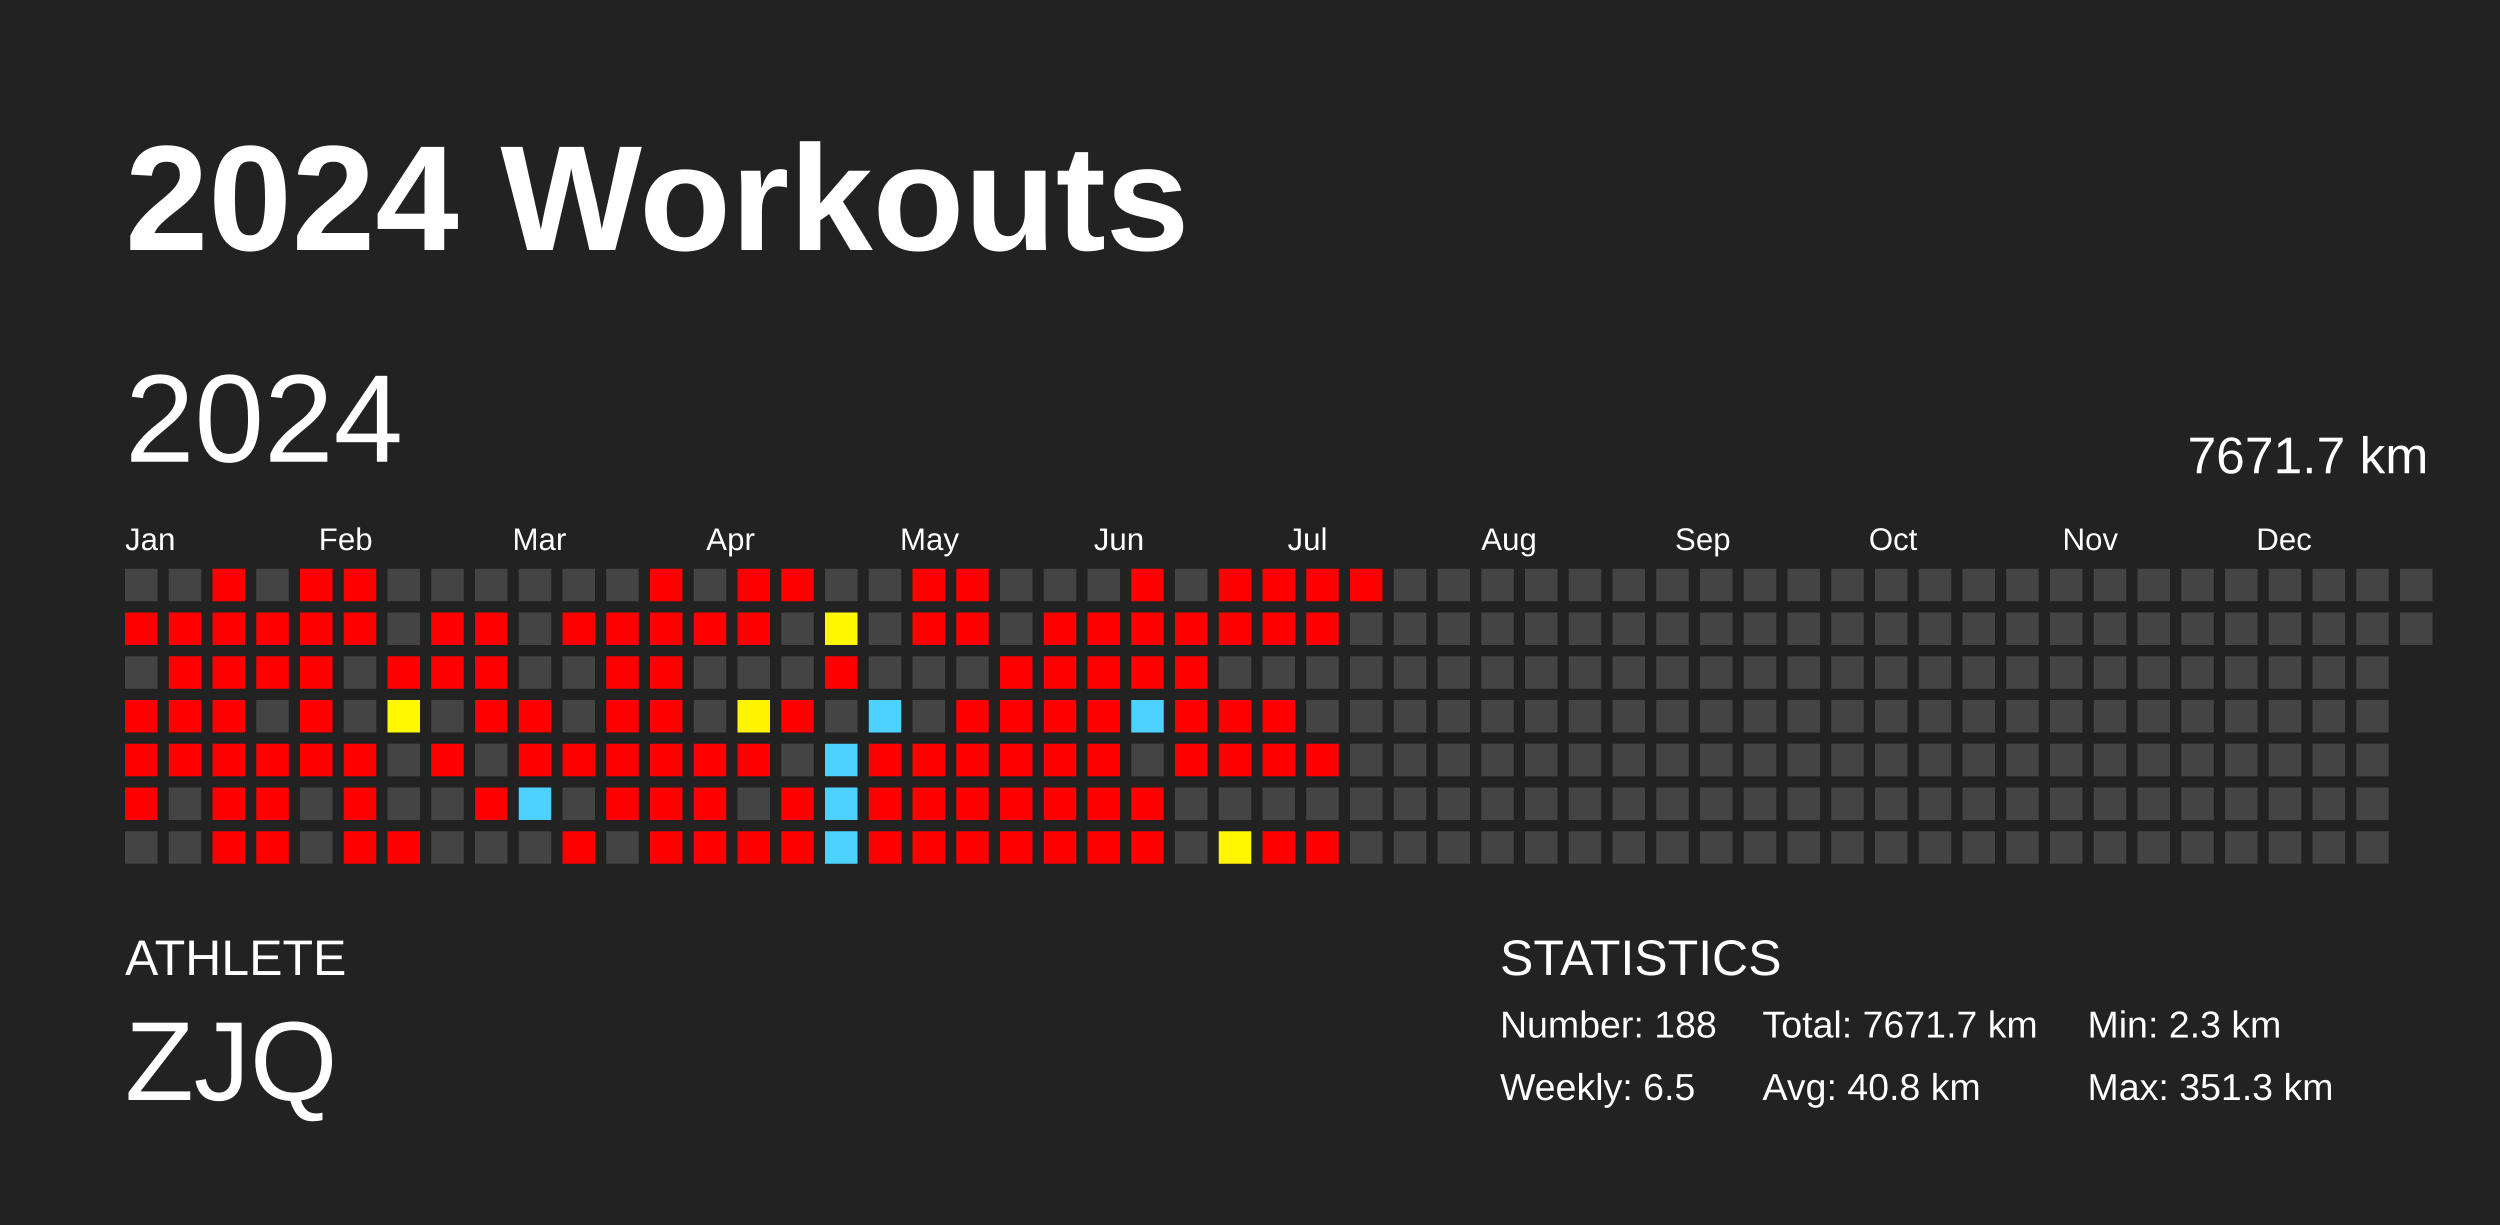
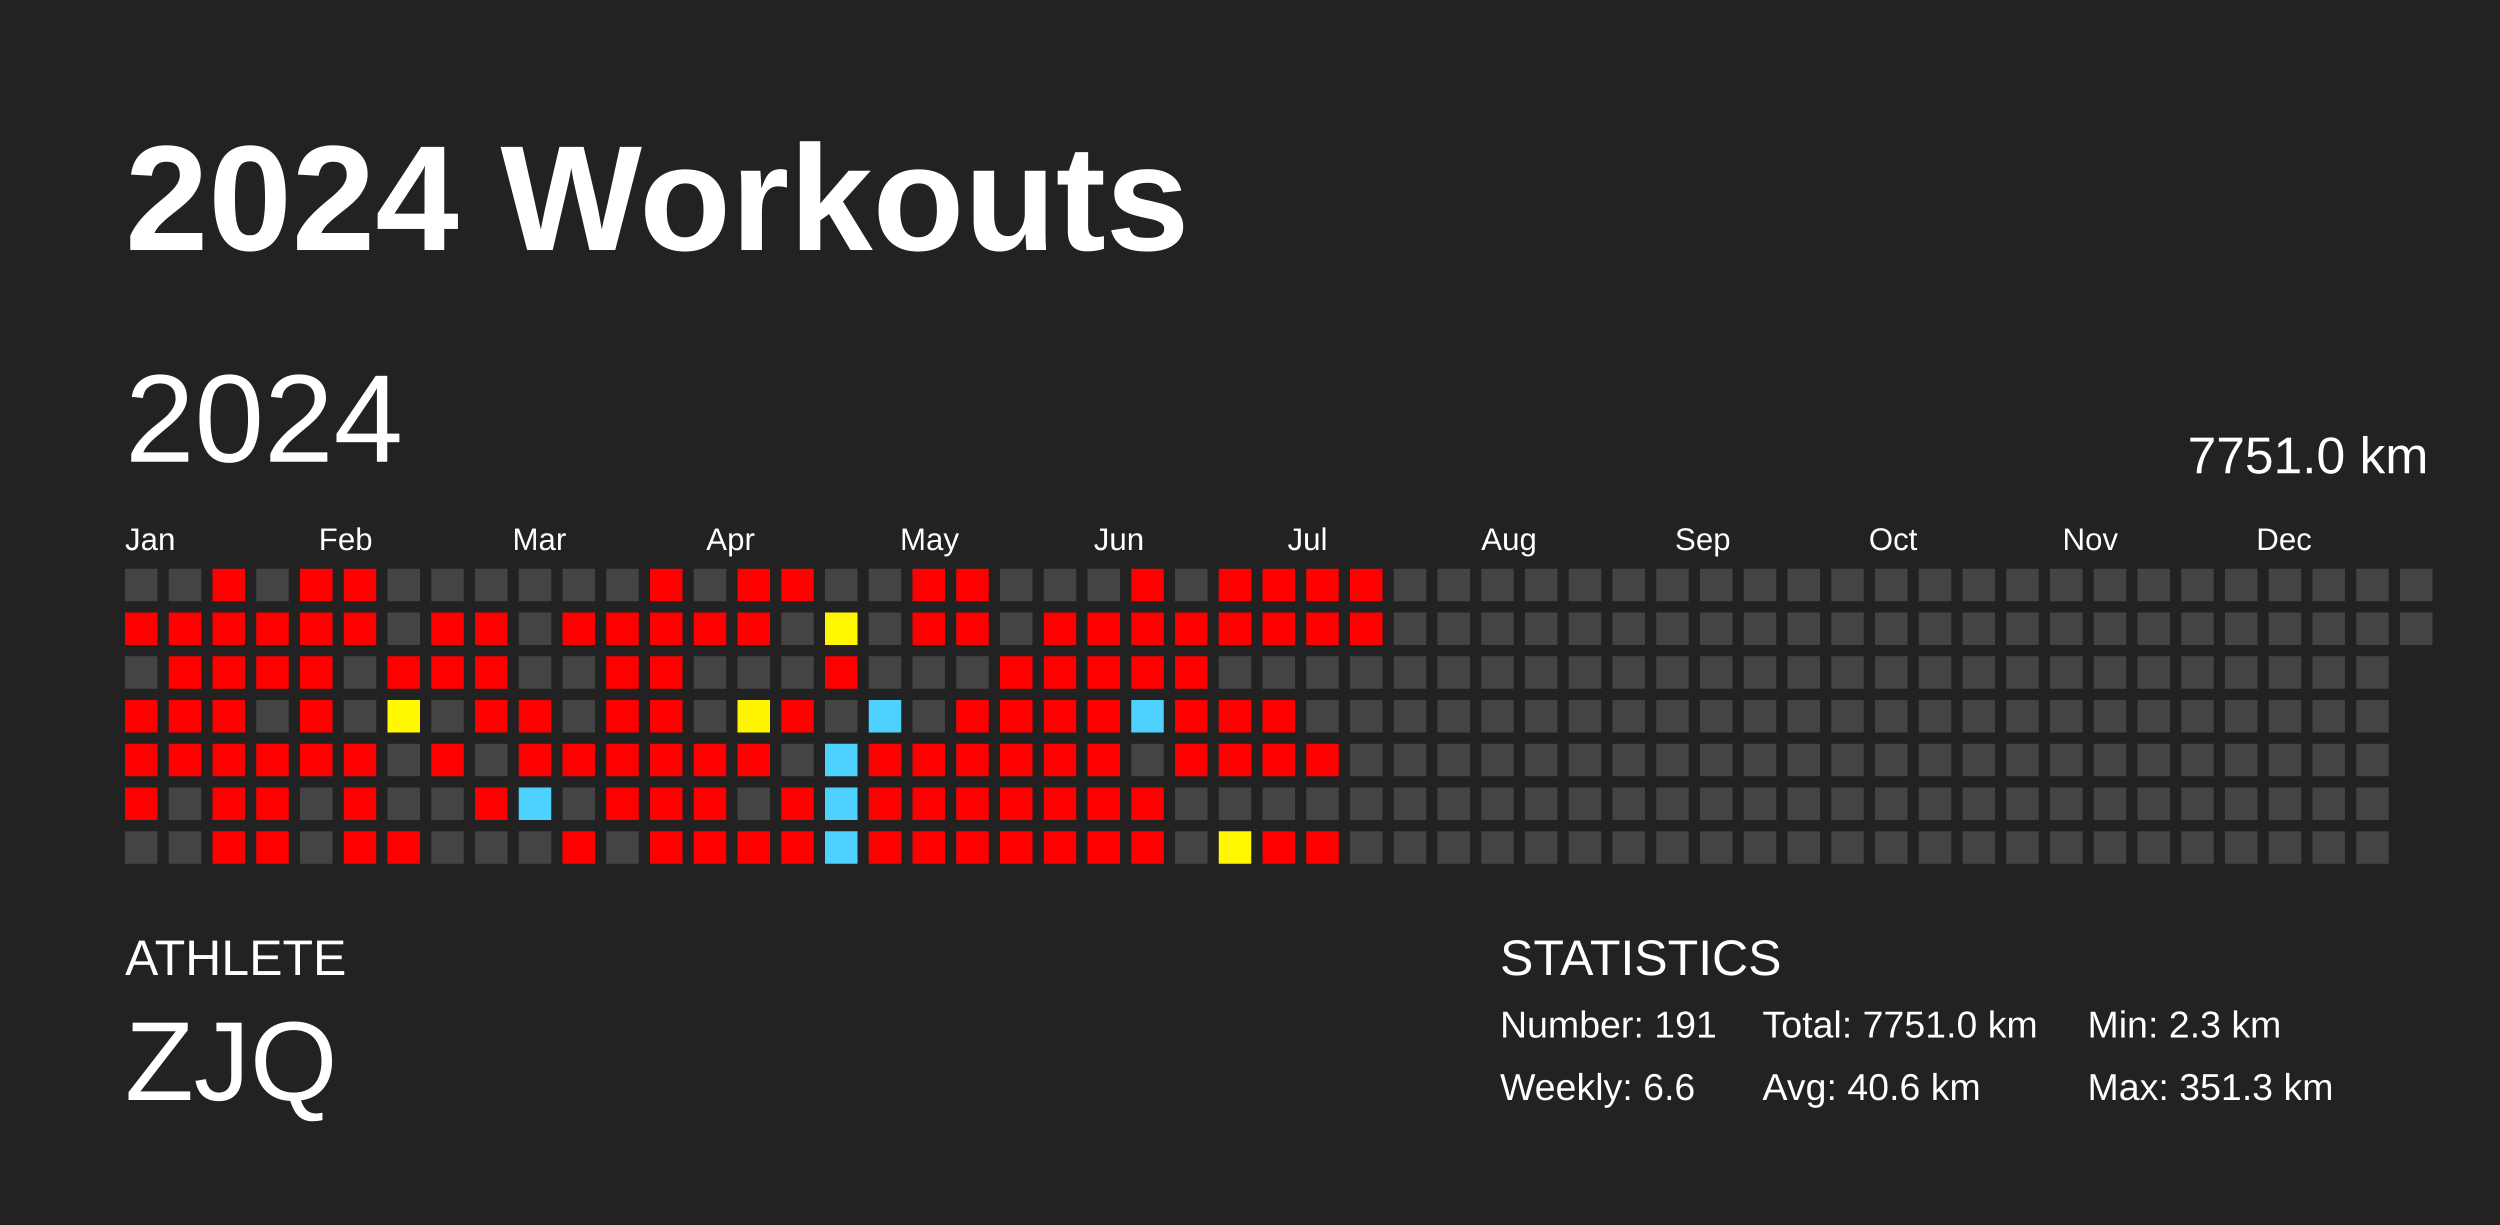
<svg xmlns="http://www.w3.org/2000/svg" baseProfile="full" height="98mm" version="1.1" viewBox="0,0,200,98" width="200mm">
  <defs />
  <rect fill="#222222" height="98" width="200" x="0" y="0" />
  <text fill="#FFFFFF" style="font-size:12px; font-family:Arial; font-weight:bold;" x="10" y="20">2024 Workouts</text>
  <text fill="#FFFFFF" style="font-size:4px; font-family:Arial" x="10" y="78">ATHLETE</text>
  <text fill="#FFFFFF" style="font-size:9px; font-family:Arial" x="10" y="88">ZJQ</text>
  <text fill="#FFFFFF" style="font-size:4px; font-family:Arial" x="120" y="78">STATISTICS</text>
-   <text fill="#FFFFFF" style="font-size:3px; font-family:Arial" x="120" y="83">Number: 188</text>
-   <text fill="#FFFFFF" style="font-size:3px; font-family:Arial" x="120" y="88">Weekly: 6.5</text>
-   <text fill="#FFFFFF" style="font-size:3px; font-family:Arial" x="141" y="83">Total: 7671.7 km</text>
-   <text fill="#FFFFFF" style="font-size:3px; font-family:Arial" x="141" y="88">Avg: 40.8 km</text>
+   <text fill="#FFFFFF" style="font-size:3px; font-family:Arial" x="120" y="83">Number: 191</text>
+   <text fill="#FFFFFF" style="font-size:3px; font-family:Arial" x="120" y="88">Weekly: 6.6</text>
+   <text fill="#FFFFFF" style="font-size:3px; font-family:Arial" x="141" y="83">Total: 7751.0 km</text>
+   <text fill="#FFFFFF" style="font-size:3px; font-family:Arial" x="141" y="88">Avg: 40.6 km</text>
  <text fill="#FFFFFF" style="font-size:3px; font-family:Arial" x="167" y="83">Min: 2.3 km</text>
  <text fill="#FFFFFF" style="font-size:3px; font-family:Arial" x="167" y="88">Max: 351.3 km</text>
  <text dominant-baseline="hanging" fill="#FFFFFF" style="font-size:10.0px; font-family:Arial;" x="10" y="30">2024</text>
-   <text dominant-baseline="hanging" fill="#FFFFFF" style="font-size:4.125px; font-family:Arial;" x="175" y="35">7671.7 km</text>
+   <text dominant-baseline="hanging" fill="#FFFFFF" style="font-size:4.125px; font-family:Arial;" x="175" y="35">7751.0 km</text>
  <text fill="#FFFFFF" style="font-size:2.5px; font-family:Arial" x="10.0" y="44">Jan</text>
  <text fill="#FFFFFF" style="font-size:2.5px; font-family:Arial" x="25.5" y="44">Feb</text>
  <text fill="#FFFFFF" style="font-size:2.5px; font-family:Arial" x="41.0" y="44">Mar</text>
  <text fill="#FFFFFF" style="font-size:2.5px; font-family:Arial" x="56.5" y="44">Apr</text>
  <text fill="#FFFFFF" style="font-size:2.5px; font-family:Arial" x="72.0" y="44">May</text>
  <text fill="#FFFFFF" style="font-size:2.5px; font-family:Arial" x="87.5" y="44">Jun</text>
  <text fill="#FFFFFF" style="font-size:2.5px; font-family:Arial" x="103.0" y="44">Jul</text>
  <text fill="#FFFFFF" style="font-size:2.5px; font-family:Arial" x="118.5" y="44">Aug</text>
  <text fill="#FFFFFF" style="font-size:2.5px; font-family:Arial" x="134.0" y="44">Sep</text>
  <text fill="#FFFFFF" style="font-size:2.5px; font-family:Arial" x="149.5" y="44">Oct</text>
  <text fill="#FFFFFF" style="font-size:2.5px; font-family:Arial" x="165.0" y="44">Nov</text>
  <text fill="#FFFFFF" style="font-size:2.5px; font-family:Arial" x="180.5" y="44">Dec</text>
  <rect fill="#444444" height="2.6" width="2.6" x="10.0" y="45.5" />
  <rect fill="red" height="2.6" width="2.6" x="10.0" y="49.0" />
  <rect fill="#444444" height="2.6" width="2.6" x="10.0" y="52.5" />
  <rect fill="red" height="2.6" width="2.6" x="10.0" y="56.0" />
  <rect fill="red" height="2.6" width="2.6" x="10.0" y="59.5" />
  <rect fill="red" height="2.6" width="2.6" x="10.0" y="63.0" />
  <rect fill="#444444" height="2.6" width="2.6" x="10.0" y="66.5" />
  <rect fill="#444444" height="2.6" width="2.6" x="13.5" y="45.5" />
  <rect fill="red" height="2.6" width="2.6" x="13.5" y="49.0" />
  <rect fill="red" height="2.6" width="2.6" x="13.5" y="52.5" />
  <rect fill="red" height="2.6" width="2.6" x="13.5" y="56.0" />
  <rect fill="red" height="2.6" width="2.6" x="13.5" y="59.5" />
  <rect fill="#444444" height="2.6" width="2.6" x="13.5" y="63.0" />
  <rect fill="#444444" height="2.6" width="2.6" x="13.5" y="66.5" />
  <rect fill="red" height="2.6" width="2.6" x="17.0" y="45.5" />
  <rect fill="red" height="2.6" width="2.6" x="17.0" y="49.0" />
  <rect fill="red" height="2.6" width="2.6" x="17.0" y="52.5" />
  <rect fill="red" height="2.6" width="2.6" x="17.0" y="56.0" />
  <rect fill="red" height="2.6" width="2.6" x="17.0" y="59.5" />
  <rect fill="red" height="2.6" width="2.6" x="17.0" y="63.0" />
  <rect fill="red" height="2.6" width="2.6" x="17.0" y="66.5" />
  <rect fill="#444444" height="2.6" width="2.6" x="20.5" y="45.5" />
  <rect fill="red" height="2.6" width="2.6" x="20.5" y="49.0" />
  <rect fill="red" height="2.6" width="2.6" x="20.5" y="52.5" />
  <rect fill="#444444" height="2.6" width="2.6" x="20.5" y="56.0" />
  <rect fill="red" height="2.6" width="2.6" x="20.5" y="59.5" />
  <rect fill="red" height="2.6" width="2.6" x="20.5" y="63.0" />
  <rect fill="red" height="2.6" width="2.6" x="20.5" y="66.5" />
  <rect fill="red" height="2.6" width="2.6" x="24.0" y="45.5" />
  <rect fill="red" height="2.6" width="2.6" x="24.0" y="49.0" />
  <rect fill="red" height="2.6" width="2.6" x="24.0" y="52.5" />
  <rect fill="red" height="2.6" width="2.6" x="24.0" y="56.0" />
  <rect fill="red" height="2.6" width="2.6" x="24.0" y="59.5" />
  <rect fill="#444444" height="2.6" width="2.6" x="24.0" y="63.0" />
  <rect fill="#444444" height="2.6" width="2.6" x="24.0" y="66.5" />
  <rect fill="red" height="2.6" width="2.6" x="27.5" y="45.5" />
  <rect fill="red" height="2.6" width="2.6" x="27.5" y="49.0" />
  <rect fill="#444444" height="2.6" width="2.6" x="27.5" y="52.5" />
  <rect fill="#444444" height="2.6" width="2.6" x="27.5" y="56.0" />
  <rect fill="red" height="2.6" width="2.6" x="27.5" y="59.5" />
  <rect fill="red" height="2.6" width="2.6" x="27.5" y="63.0" />
  <rect fill="red" height="2.6" width="2.6" x="27.5" y="66.5" />
  <rect fill="#444444" height="2.6" width="2.6" x="31.0" y="45.5" />
  <rect fill="#444444" height="2.6" width="2.6" x="31.0" y="49.0" />
  <rect fill="red" height="2.6" width="2.6" x="31.0" y="52.5" />
  <rect fill="#fff800" height="2.6" width="2.6" x="31.0" y="56.0" />
  <rect fill="#444444" height="2.6" width="2.6" x="31.0" y="59.5" />
  <rect fill="#444444" height="2.6" width="2.6" x="31.0" y="63.0" />
  <rect fill="red" height="2.6" width="2.6" x="31.0" y="66.5" />
  <rect fill="#444444" height="2.6" width="2.6" x="34.5" y="45.5" />
  <rect fill="red" height="2.6" width="2.6" x="34.5" y="49.0" />
  <rect fill="red" height="2.6" width="2.6" x="34.5" y="52.5" />
  <rect fill="#444444" height="2.6" width="2.6" x="34.5" y="56.0" />
  <rect fill="red" height="2.6" width="2.6" x="34.5" y="59.5" />
  <rect fill="#444444" height="2.6" width="2.6" x="34.5" y="63.0" />
  <rect fill="#444444" height="2.6" width="2.6" x="34.5" y="66.5" />
  <rect fill="#444444" height="2.6" width="2.6" x="38.0" y="45.5" />
  <rect fill="red" height="2.6" width="2.6" x="38.0" y="49.0" />
  <rect fill="red" height="2.6" width="2.6" x="38.0" y="52.5" />
  <rect fill="red" height="2.6" width="2.6" x="38.0" y="56.0" />
  <rect fill="#444444" height="2.6" width="2.6" x="38.0" y="59.5" />
  <rect fill="red" height="2.6" width="2.6" x="38.0" y="63.0" />
  <rect fill="#444444" height="2.6" width="2.6" x="38.0" y="66.5" />
  <rect fill="#444444" height="2.6" width="2.6" x="41.5" y="45.5" />
  <rect fill="#444444" height="2.6" width="2.6" x="41.5" y="49.0" />
  <rect fill="#444444" height="2.6" width="2.6" x="41.5" y="52.5" />
  <rect fill="red" height="2.6" width="2.6" x="41.5" y="56.0" />
  <rect fill="red" height="2.6" width="2.6" x="41.5" y="59.5" />
  <rect fill="#4dd2ff" height="2.6" width="2.6" x="41.5" y="63.0" />
  <rect fill="#444444" height="2.6" width="2.6" x="41.5" y="66.5" />
  <rect fill="#444444" height="2.6" width="2.6" x="45.0" y="45.5" />
  <rect fill="red" height="2.6" width="2.6" x="45.0" y="49.0" />
  <rect fill="#444444" height="2.6" width="2.6" x="45.0" y="52.5" />
  <rect fill="#444444" height="2.6" width="2.6" x="45.0" y="56.0" />
  <rect fill="red" height="2.6" width="2.6" x="45.0" y="59.5" />
  <rect fill="#444444" height="2.6" width="2.6" x="45.0" y="63.0" />
  <rect fill="red" height="2.6" width="2.6" x="45.0" y="66.5" />
  <rect fill="#444444" height="2.6" width="2.6" x="48.5" y="45.5" />
  <rect fill="red" height="2.6" width="2.6" x="48.5" y="49.0" />
  <rect fill="red" height="2.6" width="2.6" x="48.5" y="52.5" />
  <rect fill="red" height="2.6" width="2.6" x="48.5" y="56.0" />
  <rect fill="red" height="2.6" width="2.6" x="48.5" y="59.5" />
  <rect fill="red" height="2.6" width="2.6" x="48.5" y="63.0" />
  <rect fill="#444444" height="2.6" width="2.6" x="48.5" y="66.5" />
  <rect fill="red" height="2.6" width="2.6" x="52.0" y="45.5" />
  <rect fill="red" height="2.6" width="2.6" x="52.0" y="49.0" />
  <rect fill="red" height="2.6" width="2.6" x="52.0" y="52.5" />
  <rect fill="red" height="2.6" width="2.6" x="52.0" y="56.0" />
  <rect fill="red" height="2.6" width="2.6" x="52.0" y="59.5" />
  <rect fill="red" height="2.6" width="2.6" x="52.0" y="63.0" />
  <rect fill="red" height="2.6" width="2.6" x="52.0" y="66.5" />
  <rect fill="#444444" height="2.6" width="2.6" x="55.5" y="45.5" />
  <rect fill="red" height="2.6" width="2.6" x="55.5" y="49.0" />
  <rect fill="#444444" height="2.6" width="2.6" x="55.5" y="52.5" />
  <rect fill="#444444" height="2.6" width="2.6" x="55.5" y="56.0" />
  <rect fill="red" height="2.6" width="2.6" x="55.5" y="59.5" />
  <rect fill="red" height="2.6" width="2.6" x="55.5" y="63.0" />
  <rect fill="red" height="2.6" width="2.6" x="55.5" y="66.5" />
  <rect fill="red" height="2.6" width="2.6" x="59.0" y="45.5" />
  <rect fill="red" height="2.6" width="2.6" x="59.0" y="49.0" />
  <rect fill="#444444" height="2.6" width="2.6" x="59.0" y="52.5" />
  <rect fill="#fff400" height="2.6" width="2.6" x="59.0" y="56.0" />
  <rect fill="red" height="2.6" width="2.6" x="59.0" y="59.5" />
  <rect fill="#444444" height="2.6" width="2.6" x="59.0" y="63.0" />
  <rect fill="red" height="2.6" width="2.6" x="59.0" y="66.5" />
  <rect fill="red" height="2.6" width="2.6" x="62.5" y="45.5" />
  <rect fill="#444444" height="2.6" width="2.6" x="62.5" y="49.0" />
  <rect fill="#444444" height="2.6" width="2.6" x="62.5" y="52.5" />
  <rect fill="red" height="2.6" width="2.6" x="62.5" y="56.0" />
  <rect fill="#444444" height="2.6" width="2.6" x="62.5" y="59.5" />
  <rect fill="red" height="2.6" width="2.6" x="62.5" y="63.0" />
  <rect fill="red" height="2.6" width="2.6" x="62.5" y="66.5" />
  <rect fill="#444444" height="2.6" width="2.6" x="66.0" y="45.5" />
  <rect fill="#fff700" height="2.6" width="2.6" x="66.0" y="49.0" />
  <rect fill="red" height="2.6" width="2.6" x="66.0" y="52.5" />
  <rect fill="#444444" height="2.6" width="2.6" x="66.0" y="56.0" />
  <rect fill="#4dd2ff" height="2.6" width="2.6" x="66.0" y="59.5" />
  <rect fill="#4dd2ff" height="2.6" width="2.6" x="66.0" y="63.0" />
  <rect fill="#4dd2ff" height="2.6" width="2.6" x="66.0" y="66.5" />
  <rect fill="#444444" height="2.6" width="2.6" x="69.5" y="45.5" />
  <rect fill="#444444" height="2.6" width="2.6" x="69.5" y="49.0" />
  <rect fill="#444444" height="2.6" width="2.6" x="69.5" y="52.5" />
  <rect fill="#4dd2ff" height="2.6" width="2.6" x="69.5" y="56.0" />
  <rect fill="red" height="2.6" width="2.6" x="69.5" y="59.5" />
  <rect fill="red" height="2.6" width="2.6" x="69.5" y="63.0" />
  <rect fill="red" height="2.6" width="2.6" x="69.5" y="66.5" />
  <rect fill="red" height="2.6" width="2.6" x="73.0" y="45.5" />
  <rect fill="red" height="2.6" width="2.6" x="73.0" y="49.0" />
  <rect fill="#444444" height="2.6" width="2.6" x="73.0" y="52.5" />
  <rect fill="#444444" height="2.6" width="2.6" x="73.0" y="56.0" />
  <rect fill="red" height="2.6" width="2.6" x="73.0" y="59.5" />
  <rect fill="red" height="2.6" width="2.6" x="73.0" y="63.0" />
  <rect fill="red" height="2.6" width="2.6" x="73.0" y="66.5" />
  <rect fill="red" height="2.6" width="2.6" x="76.5" y="45.5" />
  <rect fill="red" height="2.6" width="2.6" x="76.5" y="49.0" />
  <rect fill="#444444" height="2.6" width="2.6" x="76.5" y="52.5" />
  <rect fill="red" height="2.6" width="2.6" x="76.5" y="56.0" />
  <rect fill="red" height="2.6" width="2.6" x="76.5" y="59.5" />
  <rect fill="red" height="2.6" width="2.6" x="76.5" y="63.0" />
  <rect fill="red" height="2.6" width="2.6" x="76.5" y="66.5" />
  <rect fill="#444444" height="2.6" width="2.6" x="80.0" y="45.5" />
  <rect fill="#444444" height="2.6" width="2.6" x="80.0" y="49.0" />
  <rect fill="red" height="2.6" width="2.6" x="80.0" y="52.5" />
  <rect fill="red" height="2.6" width="2.6" x="80.0" y="56.0" />
  <rect fill="red" height="2.6" width="2.6" x="80.0" y="59.5" />
  <rect fill="red" height="2.6" width="2.6" x="80.0" y="63.0" />
  <rect fill="red" height="2.6" width="2.6" x="80.0" y="66.5" />
  <rect fill="#444444" height="2.6" width="2.6" x="83.5" y="45.5" />
  <rect fill="red" height="2.6" width="2.6" x="83.5" y="49.0" />
  <rect fill="red" height="2.6" width="2.6" x="83.5" y="52.5" />
  <rect fill="red" height="2.6" width="2.6" x="83.5" y="56.0" />
  <rect fill="red" height="2.6" width="2.6" x="83.5" y="59.5" />
  <rect fill="red" height="2.6" width="2.6" x="83.5" y="63.0" />
  <rect fill="red" height="2.6" width="2.6" x="83.5" y="66.5" />
  <rect fill="#444444" height="2.6" width="2.6" x="87.0" y="45.5" />
  <rect fill="red" height="2.6" width="2.6" x="87.0" y="49.0" />
  <rect fill="red" height="2.6" width="2.6" x="87.0" y="52.5" />
  <rect fill="red" height="2.6" width="2.6" x="87.0" y="56.0" />
  <rect fill="red" height="2.6" width="2.6" x="87.0" y="59.5" />
  <rect fill="red" height="2.6" width="2.6" x="87.0" y="63.0" />
  <rect fill="red" height="2.6" width="2.6" x="87.0" y="66.5" />
  <rect fill="red" height="2.6" width="2.6" x="90.5" y="45.5" />
  <rect fill="red" height="2.6" width="2.6" x="90.5" y="49.0" />
  <rect fill="red" height="2.6" width="2.6" x="90.5" y="52.5" />
  <rect fill="#4dd2ff" height="2.6" width="2.6" x="90.5" y="56.0" />
  <rect fill="#444444" height="2.6" width="2.6" x="90.5" y="59.5" />
  <rect fill="red" height="2.6" width="2.6" x="90.5" y="63.0" />
  <rect fill="red" height="2.6" width="2.6" x="90.5" y="66.5" />
  <rect fill="#444444" height="2.6" width="2.6" x="94.0" y="45.5" />
  <rect fill="red" height="2.6" width="2.6" x="94.0" y="49.0" />
  <rect fill="red" height="2.6" width="2.6" x="94.0" y="52.5" />
  <rect fill="red" height="2.6" width="2.6" x="94.0" y="56.0" />
  <rect fill="red" height="2.6" width="2.6" x="94.0" y="59.5" />
  <rect fill="#444444" height="2.6" width="2.6" x="94.0" y="63.0" />
  <rect fill="#444444" height="2.6" width="2.6" x="94.0" y="66.5" />
  <rect fill="red" height="2.6" width="2.6" x="97.5" y="45.5" />
  <rect fill="red" height="2.6" width="2.6" x="97.5" y="49.0" />
  <rect fill="#444444" height="2.6" width="2.6" x="97.5" y="52.5" />
  <rect fill="red" height="2.6" width="2.6" x="97.5" y="56.0" />
  <rect fill="red" height="2.6" width="2.6" x="97.5" y="59.5" />
  <rect fill="#444444" height="2.6" width="2.6" x="97.5" y="63.0" />
  <rect fill="#fff600" height="2.6" width="2.6" x="97.5" y="66.5" />
  <rect fill="red" height="2.6" width="2.6" x="101.0" y="45.5" />
  <rect fill="red" height="2.6" width="2.6" x="101.0" y="49.0" />
  <rect fill="#444444" height="2.6" width="2.6" x="101.0" y="52.5" />
  <rect fill="red" height="2.6" width="2.6" x="101.0" y="56.0" />
  <rect fill="red" height="2.6" width="2.6" x="101.0" y="59.5" />
  <rect fill="#444444" height="2.6" width="2.6" x="101.0" y="63.0" />
  <rect fill="red" height="2.6" width="2.6" x="101.0" y="66.5" />
  <rect fill="red" height="2.6" width="2.6" x="104.5" y="45.5" />
  <rect fill="red" height="2.6" width="2.6" x="104.5" y="49.0" />
  <rect fill="#444444" height="2.6" width="2.6" x="104.5" y="52.5" />
  <rect fill="#444444" height="2.6" width="2.6" x="104.5" y="56.0" />
  <rect fill="red" height="2.6" width="2.6" x="104.5" y="59.5" />
  <rect fill="#444444" height="2.6" width="2.6" x="104.5" y="63.0" />
  <rect fill="red" height="2.6" width="2.6" x="104.5" y="66.5" />
  <rect fill="red" height="2.6" width="2.6" x="108.0" y="45.5" />
-   <rect fill="#444444" height="2.6" width="2.6" x="108.0" y="49.0" />
+   <rect fill="red" height="2.6" width="2.6" x="108.0" y="49.0" />
  <rect fill="#444444" height="2.6" width="2.6" x="108.0" y="52.5" />
  <rect fill="#444444" height="2.6" width="2.6" x="108.0" y="56.0" />
  <rect fill="#444444" height="2.6" width="2.6" x="108.0" y="59.5" />
  <rect fill="#444444" height="2.6" width="2.6" x="108.0" y="63.0" />
  <rect fill="#444444" height="2.6" width="2.6" x="108.0" y="66.5" />
  <rect fill="#444444" height="2.6" width="2.6" x="111.5" y="45.5" />
  <rect fill="#444444" height="2.6" width="2.6" x="111.5" y="49.0" />
  <rect fill="#444444" height="2.6" width="2.6" x="111.5" y="52.5" />
  <rect fill="#444444" height="2.6" width="2.6" x="111.5" y="56.0" />
  <rect fill="#444444" height="2.6" width="2.6" x="111.5" y="59.5" />
  <rect fill="#444444" height="2.6" width="2.6" x="111.5" y="63.0" />
  <rect fill="#444444" height="2.6" width="2.6" x="111.5" y="66.5" />
  <rect fill="#444444" height="2.6" width="2.6" x="115.0" y="45.5" />
  <rect fill="#444444" height="2.6" width="2.6" x="115.0" y="49.0" />
  <rect fill="#444444" height="2.6" width="2.6" x="115.0" y="52.5" />
  <rect fill="#444444" height="2.6" width="2.6" x="115.0" y="56.0" />
  <rect fill="#444444" height="2.6" width="2.6" x="115.0" y="59.5" />
  <rect fill="#444444" height="2.6" width="2.6" x="115.0" y="63.0" />
  <rect fill="#444444" height="2.6" width="2.6" x="115.0" y="66.5" />
  <rect fill="#444444" height="2.6" width="2.6" x="118.5" y="45.5" />
  <rect fill="#444444" height="2.6" width="2.6" x="118.5" y="49.0" />
  <rect fill="#444444" height="2.6" width="2.6" x="118.5" y="52.5" />
  <rect fill="#444444" height="2.6" width="2.6" x="118.5" y="56.0" />
  <rect fill="#444444" height="2.6" width="2.6" x="118.5" y="59.5" />
  <rect fill="#444444" height="2.6" width="2.6" x="118.5" y="63.0" />
  <rect fill="#444444" height="2.6" width="2.6" x="118.5" y="66.5" />
  <rect fill="#444444" height="2.6" width="2.6" x="122.0" y="45.5" />
  <rect fill="#444444" height="2.6" width="2.6" x="122.0" y="49.0" />
  <rect fill="#444444" height="2.6" width="2.6" x="122.0" y="52.5" />
  <rect fill="#444444" height="2.6" width="2.6" x="122.0" y="56.0" />
  <rect fill="#444444" height="2.6" width="2.6" x="122.0" y="59.5" />
  <rect fill="#444444" height="2.6" width="2.6" x="122.0" y="63.0" />
  <rect fill="#444444" height="2.6" width="2.6" x="122.0" y="66.5" />
  <rect fill="#444444" height="2.6" width="2.6" x="125.5" y="45.5" />
  <rect fill="#444444" height="2.6" width="2.6" x="125.5" y="49.0" />
  <rect fill="#444444" height="2.6" width="2.6" x="125.5" y="52.5" />
  <rect fill="#444444" height="2.6" width="2.6" x="125.5" y="56.0" />
  <rect fill="#444444" height="2.6" width="2.6" x="125.5" y="59.5" />
  <rect fill="#444444" height="2.6" width="2.6" x="125.5" y="63.0" />
  <rect fill="#444444" height="2.6" width="2.6" x="125.5" y="66.5" />
  <rect fill="#444444" height="2.6" width="2.6" x="129.0" y="45.5" />
  <rect fill="#444444" height="2.6" width="2.6" x="129.0" y="49.0" />
  <rect fill="#444444" height="2.6" width="2.6" x="129.0" y="52.5" />
  <rect fill="#444444" height="2.6" width="2.6" x="129.0" y="56.0" />
  <rect fill="#444444" height="2.6" width="2.6" x="129.0" y="59.5" />
  <rect fill="#444444" height="2.6" width="2.6" x="129.0" y="63.0" />
  <rect fill="#444444" height="2.6" width="2.6" x="129.0" y="66.5" />
  <rect fill="#444444" height="2.6" width="2.6" x="132.5" y="45.5" />
  <rect fill="#444444" height="2.6" width="2.6" x="132.5" y="49.0" />
  <rect fill="#444444" height="2.6" width="2.6" x="132.5" y="52.5" />
  <rect fill="#444444" height="2.6" width="2.6" x="132.5" y="56.0" />
  <rect fill="#444444" height="2.6" width="2.6" x="132.5" y="59.5" />
  <rect fill="#444444" height="2.6" width="2.6" x="132.5" y="63.0" />
  <rect fill="#444444" height="2.6" width="2.6" x="132.5" y="66.5" />
  <rect fill="#444444" height="2.6" width="2.6" x="136.0" y="45.5" />
  <rect fill="#444444" height="2.6" width="2.6" x="136.0" y="49.0" />
  <rect fill="#444444" height="2.6" width="2.6" x="136.0" y="52.5" />
  <rect fill="#444444" height="2.6" width="2.6" x="136.0" y="56.0" />
  <rect fill="#444444" height="2.6" width="2.6" x="136.0" y="59.5" />
  <rect fill="#444444" height="2.6" width="2.6" x="136.0" y="63.0" />
  <rect fill="#444444" height="2.6" width="2.6" x="136.0" y="66.5" />
  <rect fill="#444444" height="2.6" width="2.6" x="139.5" y="45.5" />
  <rect fill="#444444" height="2.6" width="2.6" x="139.5" y="49.0" />
  <rect fill="#444444" height="2.6" width="2.6" x="139.5" y="52.5" />
  <rect fill="#444444" height="2.6" width="2.6" x="139.5" y="56.0" />
  <rect fill="#444444" height="2.6" width="2.6" x="139.5" y="59.5" />
  <rect fill="#444444" height="2.6" width="2.6" x="139.5" y="63.0" />
  <rect fill="#444444" height="2.6" width="2.6" x="139.5" y="66.5" />
  <rect fill="#444444" height="2.6" width="2.6" x="143.0" y="45.5" />
  <rect fill="#444444" height="2.6" width="2.6" x="143.0" y="49.0" />
  <rect fill="#444444" height="2.6" width="2.6" x="143.0" y="52.5" />
  <rect fill="#444444" height="2.6" width="2.6" x="143.0" y="56.0" />
  <rect fill="#444444" height="2.6" width="2.6" x="143.0" y="59.5" />
  <rect fill="#444444" height="2.6" width="2.6" x="143.0" y="63.0" />
  <rect fill="#444444" height="2.6" width="2.6" x="143.0" y="66.5" />
  <rect fill="#444444" height="2.6" width="2.6" x="146.5" y="45.5" />
  <rect fill="#444444" height="2.6" width="2.6" x="146.5" y="49.0" />
  <rect fill="#444444" height="2.6" width="2.6" x="146.5" y="52.5" />
  <rect fill="#444444" height="2.6" width="2.6" x="146.5" y="56.0" />
  <rect fill="#444444" height="2.6" width="2.6" x="146.5" y="59.5" />
  <rect fill="#444444" height="2.6" width="2.6" x="146.5" y="63.0" />
  <rect fill="#444444" height="2.6" width="2.6" x="146.5" y="66.5" />
  <rect fill="#444444" height="2.6" width="2.6" x="150.0" y="45.5" />
  <rect fill="#444444" height="2.6" width="2.6" x="150.0" y="49.0" />
  <rect fill="#444444" height="2.6" width="2.6" x="150.0" y="52.5" />
  <rect fill="#444444" height="2.6" width="2.6" x="150.0" y="56.0" />
  <rect fill="#444444" height="2.6" width="2.6" x="150.0" y="59.5" />
  <rect fill="#444444" height="2.6" width="2.6" x="150.0" y="63.0" />
  <rect fill="#444444" height="2.6" width="2.6" x="150.0" y="66.5" />
  <rect fill="#444444" height="2.6" width="2.6" x="153.5" y="45.5" />
  <rect fill="#444444" height="2.6" width="2.6" x="153.5" y="49.0" />
  <rect fill="#444444" height="2.6" width="2.6" x="153.5" y="52.5" />
  <rect fill="#444444" height="2.6" width="2.6" x="153.5" y="56.0" />
  <rect fill="#444444" height="2.6" width="2.6" x="153.5" y="59.5" />
  <rect fill="#444444" height="2.6" width="2.6" x="153.5" y="63.0" />
  <rect fill="#444444" height="2.6" width="2.6" x="153.5" y="66.5" />
  <rect fill="#444444" height="2.6" width="2.6" x="157.0" y="45.5" />
  <rect fill="#444444" height="2.6" width="2.6" x="157.0" y="49.0" />
  <rect fill="#444444" height="2.6" width="2.6" x="157.0" y="52.5" />
  <rect fill="#444444" height="2.6" width="2.6" x="157.0" y="56.0" />
  <rect fill="#444444" height="2.6" width="2.6" x="157.0" y="59.5" />
  <rect fill="#444444" height="2.6" width="2.6" x="157.0" y="63.0" />
  <rect fill="#444444" height="2.6" width="2.6" x="157.0" y="66.5" />
  <rect fill="#444444" height="2.6" width="2.6" x="160.5" y="45.5" />
  <rect fill="#444444" height="2.6" width="2.6" x="160.5" y="49.0" />
  <rect fill="#444444" height="2.6" width="2.6" x="160.5" y="52.5" />
  <rect fill="#444444" height="2.6" width="2.6" x="160.5" y="56.0" />
  <rect fill="#444444" height="2.6" width="2.6" x="160.5" y="59.5" />
  <rect fill="#444444" height="2.6" width="2.6" x="160.5" y="63.0" />
  <rect fill="#444444" height="2.6" width="2.6" x="160.5" y="66.5" />
  <rect fill="#444444" height="2.6" width="2.6" x="164.0" y="45.5" />
  <rect fill="#444444" height="2.6" width="2.6" x="164.0" y="49.0" />
  <rect fill="#444444" height="2.6" width="2.6" x="164.0" y="52.5" />
  <rect fill="#444444" height="2.6" width="2.6" x="164.0" y="56.0" />
  <rect fill="#444444" height="2.6" width="2.6" x="164.0" y="59.5" />
  <rect fill="#444444" height="2.6" width="2.6" x="164.0" y="63.0" />
  <rect fill="#444444" height="2.6" width="2.6" x="164.0" y="66.5" />
  <rect fill="#444444" height="2.6" width="2.6" x="167.5" y="45.5" />
  <rect fill="#444444" height="2.6" width="2.6" x="167.5" y="49.0" />
  <rect fill="#444444" height="2.6" width="2.6" x="167.5" y="52.5" />
  <rect fill="#444444" height="2.6" width="2.6" x="167.5" y="56.0" />
  <rect fill="#444444" height="2.6" width="2.6" x="167.5" y="59.5" />
  <rect fill="#444444" height="2.6" width="2.6" x="167.5" y="63.0" />
  <rect fill="#444444" height="2.6" width="2.6" x="167.5" y="66.5" />
  <rect fill="#444444" height="2.6" width="2.6" x="171.0" y="45.5" />
  <rect fill="#444444" height="2.6" width="2.6" x="171.0" y="49.0" />
  <rect fill="#444444" height="2.6" width="2.6" x="171.0" y="52.5" />
  <rect fill="#444444" height="2.6" width="2.6" x="171.0" y="56.0" />
  <rect fill="#444444" height="2.6" width="2.6" x="171.0" y="59.5" />
  <rect fill="#444444" height="2.6" width="2.6" x="171.0" y="63.0" />
  <rect fill="#444444" height="2.6" width="2.6" x="171.0" y="66.5" />
  <rect fill="#444444" height="2.6" width="2.6" x="174.5" y="45.5" />
  <rect fill="#444444" height="2.6" width="2.6" x="174.5" y="49.0" />
  <rect fill="#444444" height="2.6" width="2.6" x="174.5" y="52.5" />
  <rect fill="#444444" height="2.6" width="2.6" x="174.5" y="56.0" />
  <rect fill="#444444" height="2.6" width="2.6" x="174.5" y="59.5" />
  <rect fill="#444444" height="2.6" width="2.6" x="174.5" y="63.0" />
  <rect fill="#444444" height="2.6" width="2.6" x="174.5" y="66.5" />
  <rect fill="#444444" height="2.6" width="2.6" x="178.0" y="45.5" />
  <rect fill="#444444" height="2.6" width="2.6" x="178.0" y="49.0" />
  <rect fill="#444444" height="2.6" width="2.6" x="178.0" y="52.5" />
  <rect fill="#444444" height="2.6" width="2.6" x="178.0" y="56.0" />
  <rect fill="#444444" height="2.6" width="2.6" x="178.0" y="59.5" />
  <rect fill="#444444" height="2.6" width="2.6" x="178.0" y="63.0" />
  <rect fill="#444444" height="2.6" width="2.6" x="178.0" y="66.5" />
  <rect fill="#444444" height="2.6" width="2.6" x="181.5" y="45.5" />
  <rect fill="#444444" height="2.6" width="2.6" x="181.5" y="49.0" />
  <rect fill="#444444" height="2.6" width="2.6" x="181.5" y="52.5" />
  <rect fill="#444444" height="2.6" width="2.6" x="181.5" y="56.0" />
  <rect fill="#444444" height="2.6" width="2.6" x="181.5" y="59.5" />
  <rect fill="#444444" height="2.6" width="2.6" x="181.5" y="63.0" />
  <rect fill="#444444" height="2.6" width="2.6" x="181.5" y="66.5" />
  <rect fill="#444444" height="2.6" width="2.6" x="185.0" y="45.5" />
  <rect fill="#444444" height="2.6" width="2.6" x="185.0" y="49.0" />
  <rect fill="#444444" height="2.6" width="2.6" x="185.0" y="52.5" />
  <rect fill="#444444" height="2.6" width="2.6" x="185.0" y="56.0" />
  <rect fill="#444444" height="2.6" width="2.6" x="185.0" y="59.5" />
  <rect fill="#444444" height="2.6" width="2.6" x="185.0" y="63.0" />
  <rect fill="#444444" height="2.6" width="2.6" x="185.0" y="66.5" />
  <rect fill="#444444" height="2.6" width="2.6" x="188.5" y="45.5" />
  <rect fill="#444444" height="2.6" width="2.6" x="188.5" y="49.0" />
  <rect fill="#444444" height="2.6" width="2.6" x="188.5" y="52.5" />
  <rect fill="#444444" height="2.6" width="2.6" x="188.5" y="56.0" />
  <rect fill="#444444" height="2.6" width="2.6" x="188.5" y="59.5" />
  <rect fill="#444444" height="2.6" width="2.6" x="188.5" y="63.0" />
  <rect fill="#444444" height="2.6" width="2.6" x="188.5" y="66.5" />
  <rect fill="#444444" height="2.6" width="2.6" x="192.0" y="45.5" />
  <rect fill="#444444" height="2.6" width="2.6" x="192.0" y="49.0" />
</svg>
